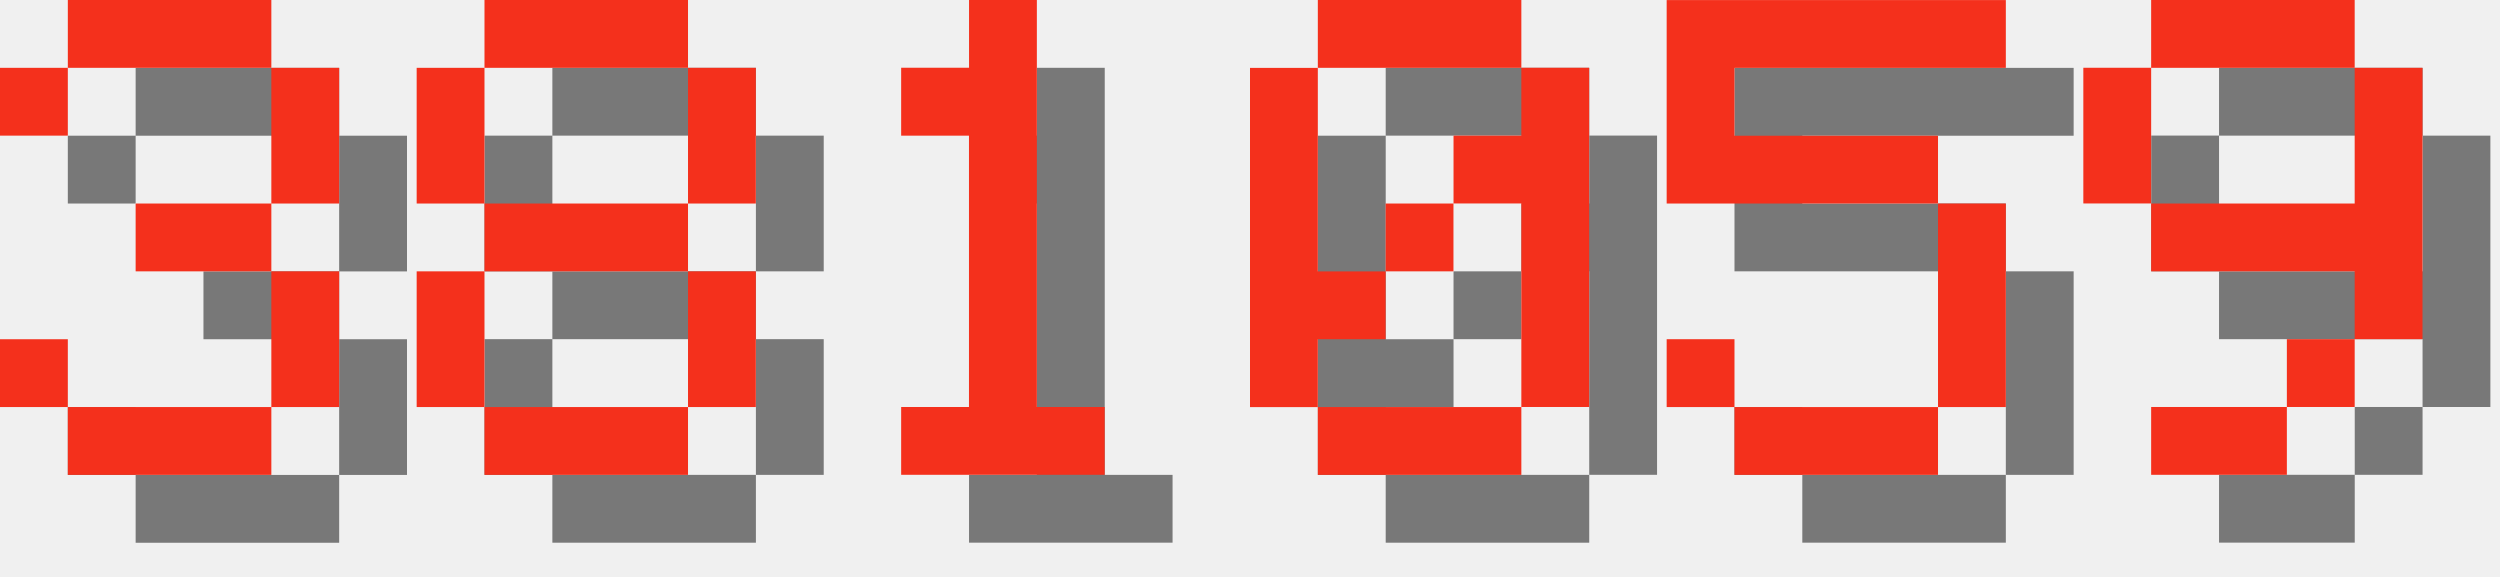
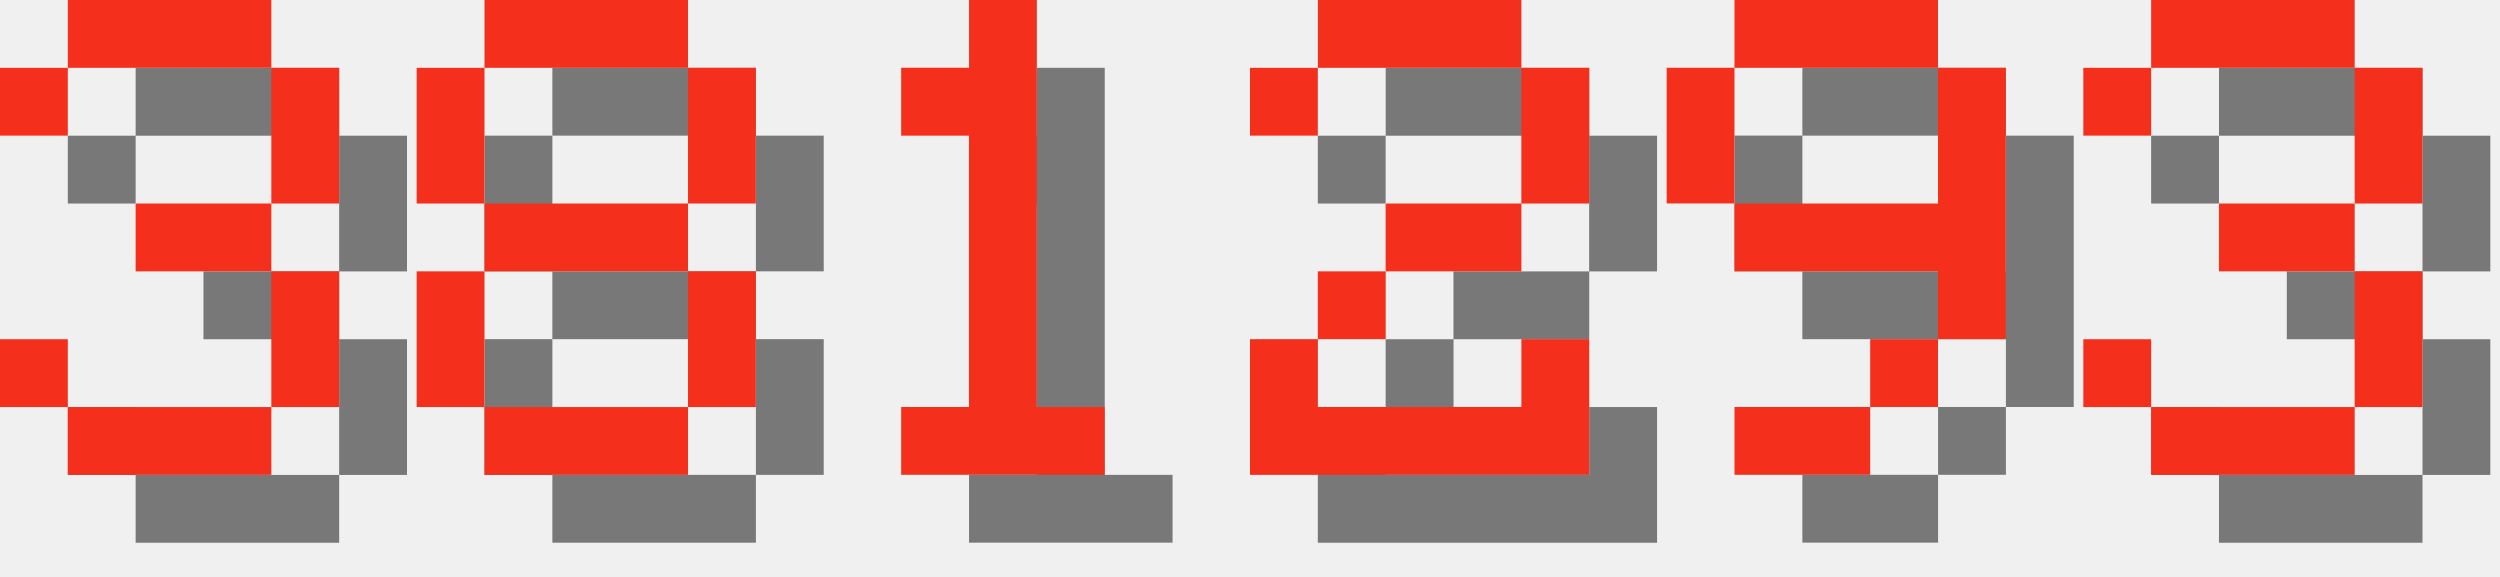
<svg xmlns="http://www.w3.org/2000/svg" version="1.1" width="156.0" height="36">
  <style>
        .text-foreground {
            fill: #F4301C;
        }
        .text-shadow {
            fill: #000000;
            fill-opacity: 0.5;
        }
    </style>
  <g class="digit" id="digit_3" transform="translate(0.0, 0), scale(4)">
    <path id="digit_3_shadow" class="text-shadow" d="m1.058 2.117v1.058h1.058v-1.058h3.175v2.117h-2.117v1.058h2.117v2.117h-3.175v-1.058h-1.058v1.058h1.058v1.058h3.175v-1.058h1.058v-2.117h-1.058v-1.058h1.058v-2.117h-1.058v-1.058h-3.175v1.058h-1.058z" fill-opacity=".5" style="paint-order:stroke fill markers" />
    <path id="digit_3_fg" class="text-foreground" d="m0 1.058v1.058h1.058v-1.058h3.175v2.117h-2.117v1.058h2.117v2.117h-3.175v-1.058h-1.058v1.058h1.058v1.058h3.175v-1.058h1.058v-2.117h-1.058v-1.058h1.058v-2.117h-1.058v-1.058h-3.175v1.058h-1.058z" fill="#fff" style="paint-order:stroke fill markers" />
  </g>
  <g class="digit" id="digit_8" transform="translate(26.0, 0), scale(4)">
    <path id="digit_8_shadow" class="text-shadow" d="m2.117 1.058v1.058h3.175v-1.058h-3.175zm3.175 1.058v2.117h1.058v-2.117h-1.058zm0 2.117h-3.175v1.058h3.175v-1.058zm0 1.058v2.117h1.058v-2.117h-1.058zm0 2.117h-3.175v1.058h3.175v-1.058zm-3.175 0v-2.117h-1.058v2.117h1.058zm0-3.175v-2.117h-1.058v2.117h1.058z" fill-opacity=".5" style="paint-order:stroke fill markers" />
    <path id="digit_8_fg" class="text-foreground" d="m1.058 0v1.058h3.175v-1.058h-3.175zm3.175 1.058v2.117h1.058v-2.117h-1.058zm0 2.117h-3.175v1.058h3.175v-1.058zm0 1.058v2.117h1.058v-2.117h-1.058zm0 2.117h-3.175v1.058h3.175v-1.058zm-3.175 0v-2.117h-1.058v2.117h1.058zm0-3.175v-2.117h-1.058v2.117h1.058z" fill="#fff" style="paint-order:stroke fill markers" />
  </g>
  <g class="digit" id="digit_1" transform="translate(52.0, 0), scale(4)">
    <path id="digit_1_shadow" class="text-shadow" d="m2.117 2.117v1.058h1.058v4.233h-1.058v1.058h3.175v-1.058h-1.058v-6.35h-1.058v1.058h-1.058z" fill-opacity=".5" style="paint-order:stroke fill markers" />
    <path id="digit_1_fg" class="text-foreground" d="m1.058 1.058v1.058h1.058v4.233h-1.058v1.058h3.175v-1.058h-1.058v-6.35h-1.058v1.058h-1.058z" fill="#fff" style="paint-order:stroke fill markers" />
  </g>
-   <g class="digit" id="digit_0" transform="translate(78.0, 0), scale(4)">
-     <path id="digit_0_shadow" class="text-shadow" d="m2.117 1.058v1.058h3.175v-1.058h-3.175zm3.175 1.058v1.058h-1.058v1.058h1.058v3.175h1.058v-5.292h-1.058zm0 5.292h-3.175v1.058h3.175v-1.058zm-3.175 0v-1.058h1.058v-1.058h-1.058v-3.175h-1.058v5.292h1.058zm1.058-2.117h1.058v-1.058h-1.058v1.058z" fill-opacity=".5" style="paint-order:stroke fill markers" />
-     <path id="digit_0_fg" class="text-foreground" d="m1.058 0v1.058h3.175v-1.058h-3.175zm3.175 1.058v1.058h-1.058v1.058h1.058v3.175h1.058v-5.292h-1.058zm0 5.292h-3.175v1.058h3.175v-1.058zm-3.175 0v-1.058h1.058v-1.058h-1.058v-3.175h-1.058v5.292h1.058zm1.058-2.117h1.058v-1.058h-1.058v1.058z" fill="#fff" style="paint-order:stroke fill markers" />
+   <g class="digit" id="digit_2" transform="translate(78.0, 0), scale(4)">
+     <path id="digit_2_shadow" class="text-shadow" d="m1.058 2.117v1.058h1.058v-1.058h3.175v2.117h-2.117v1.058h-1.058v1.058h-1.058v2.117h5.292v-2.117h-1.058v1.058h-3.175v-1.058h1.058v-1.058h2.117v-1.058h1.058v-2.117h-1.058v-1.058h-3.175v1.058h-1.058z" fill-opacity=".5" style="paint-order:stroke fill markers" />
+     <path id="digit_2_fg" class="text-foreground" d="m0 1.058v1.058h1.058v-1.058h3.175v2.117h-2.117v1.058h-1.058v1.058h-1.058v2.117h5.292v-2.117h-1.058v1.058h-3.175v-1.058h1.058v-1.058h2.117v-1.058h1.058v-2.117h-1.058v-1.058h-3.175v1.058h-1.058z" fill="#fff" style="paint-order:stroke fill markers" />
  </g>
-   <g class="digit" id="digit_5" transform="translate(104.0, 0), scale(4)">
-     <path id="digit_5_shadow" class="text-shadow" d="m1.058 1.058v3.175h4.233v3.175h-3.175v-1.058h-1.058v1.058h1.058v1.058h3.175v-1.058h1.058v-3.175h-1.058v-1.058h-3.175v-1.058h4.233v-1.058h-5.292z" fill-opacity=".5" style="paint-order:stroke fill markers" />
-     <path id="digit_5_fg" class="text-foreground" d="m0 0v3.175h4.233v3.175h-3.175v-1.058h-1.058v1.058h1.058v1.058h3.175v-1.058h1.058v-3.175h-1.058v-1.058h-3.175v-1.058h4.233v-1.058h-5.292z" fill="#fff" style="paint-order:stroke fill markers" />
-   </g>
-   <g class="digit" id="digit_9" transform="translate(130.0, 0), scale(4)">
+   <g class="digit" id="digit_9" transform="translate(104.0, 0), scale(4)">
    <path id="digit_9_shadow" class="text-shadow" d="m2.117 1.058v1.058h3.175v-1.058h-3.175zm3.175 1.058v2.117h-3.175v1.058h3.175v1.058h1.058v-4.233h-1.058zm0 4.233h-1.058v1.058h1.058v-1.058zm-1.058 1.058h-2.117v1.058h2.117v-1.058zm-2.117-3.175v-2.117h-1.058v2.117h1.058z" fill-opacity=".5" style="paint-order:stroke fill markers" />
    <path id="digit_9_fg" class="text-foreground" d="m1.058 0v1.058h3.175v-1.058h-3.175zm3.175 1.058v2.117h-3.175v1.058h3.175v1.058h1.058v-4.233h-1.058zm0 4.233h-1.058v1.058h1.058v-1.058zm-1.058 1.058h-2.117v1.058h2.117v-1.058zm-2.117-3.175v-2.117h-1.058v2.117h1.058z" fill="#fff" style="paint-order:stroke fill markers" />
  </g>
+   <g class="digit" id="digit_3" transform="translate(130.0, 0), scale(4)">
+     <path id="digit_3_shadow" class="text-shadow" d="m1.058 2.117v1.058h1.058v-1.058h3.175v2.117h-2.117v1.058h2.117v2.117h-3.175v-1.058h-1.058v1.058h1.058v1.058h3.175v-1.058h1.058v-2.117h-1.058v-1.058h1.058v-2.117h-1.058v-1.058h-3.175v1.058h-1.058z" fill-opacity=".5" style="paint-order:stroke fill markers" />
+     <path id="digit_3_fg" class="text-foreground" d="m0 1.058v1.058h1.058v-1.058h3.175v2.117h-2.117v1.058h2.117v2.117h-3.175v-1.058h-1.058v1.058h1.058v1.058h3.175v-1.058h1.058v-2.117h-1.058v-1.058h1.058v-2.117h-1.058v-1.058h-3.175v1.058h-1.058z" fill="#fff" style="paint-order:stroke fill markers" />
+   </g>
</svg>
